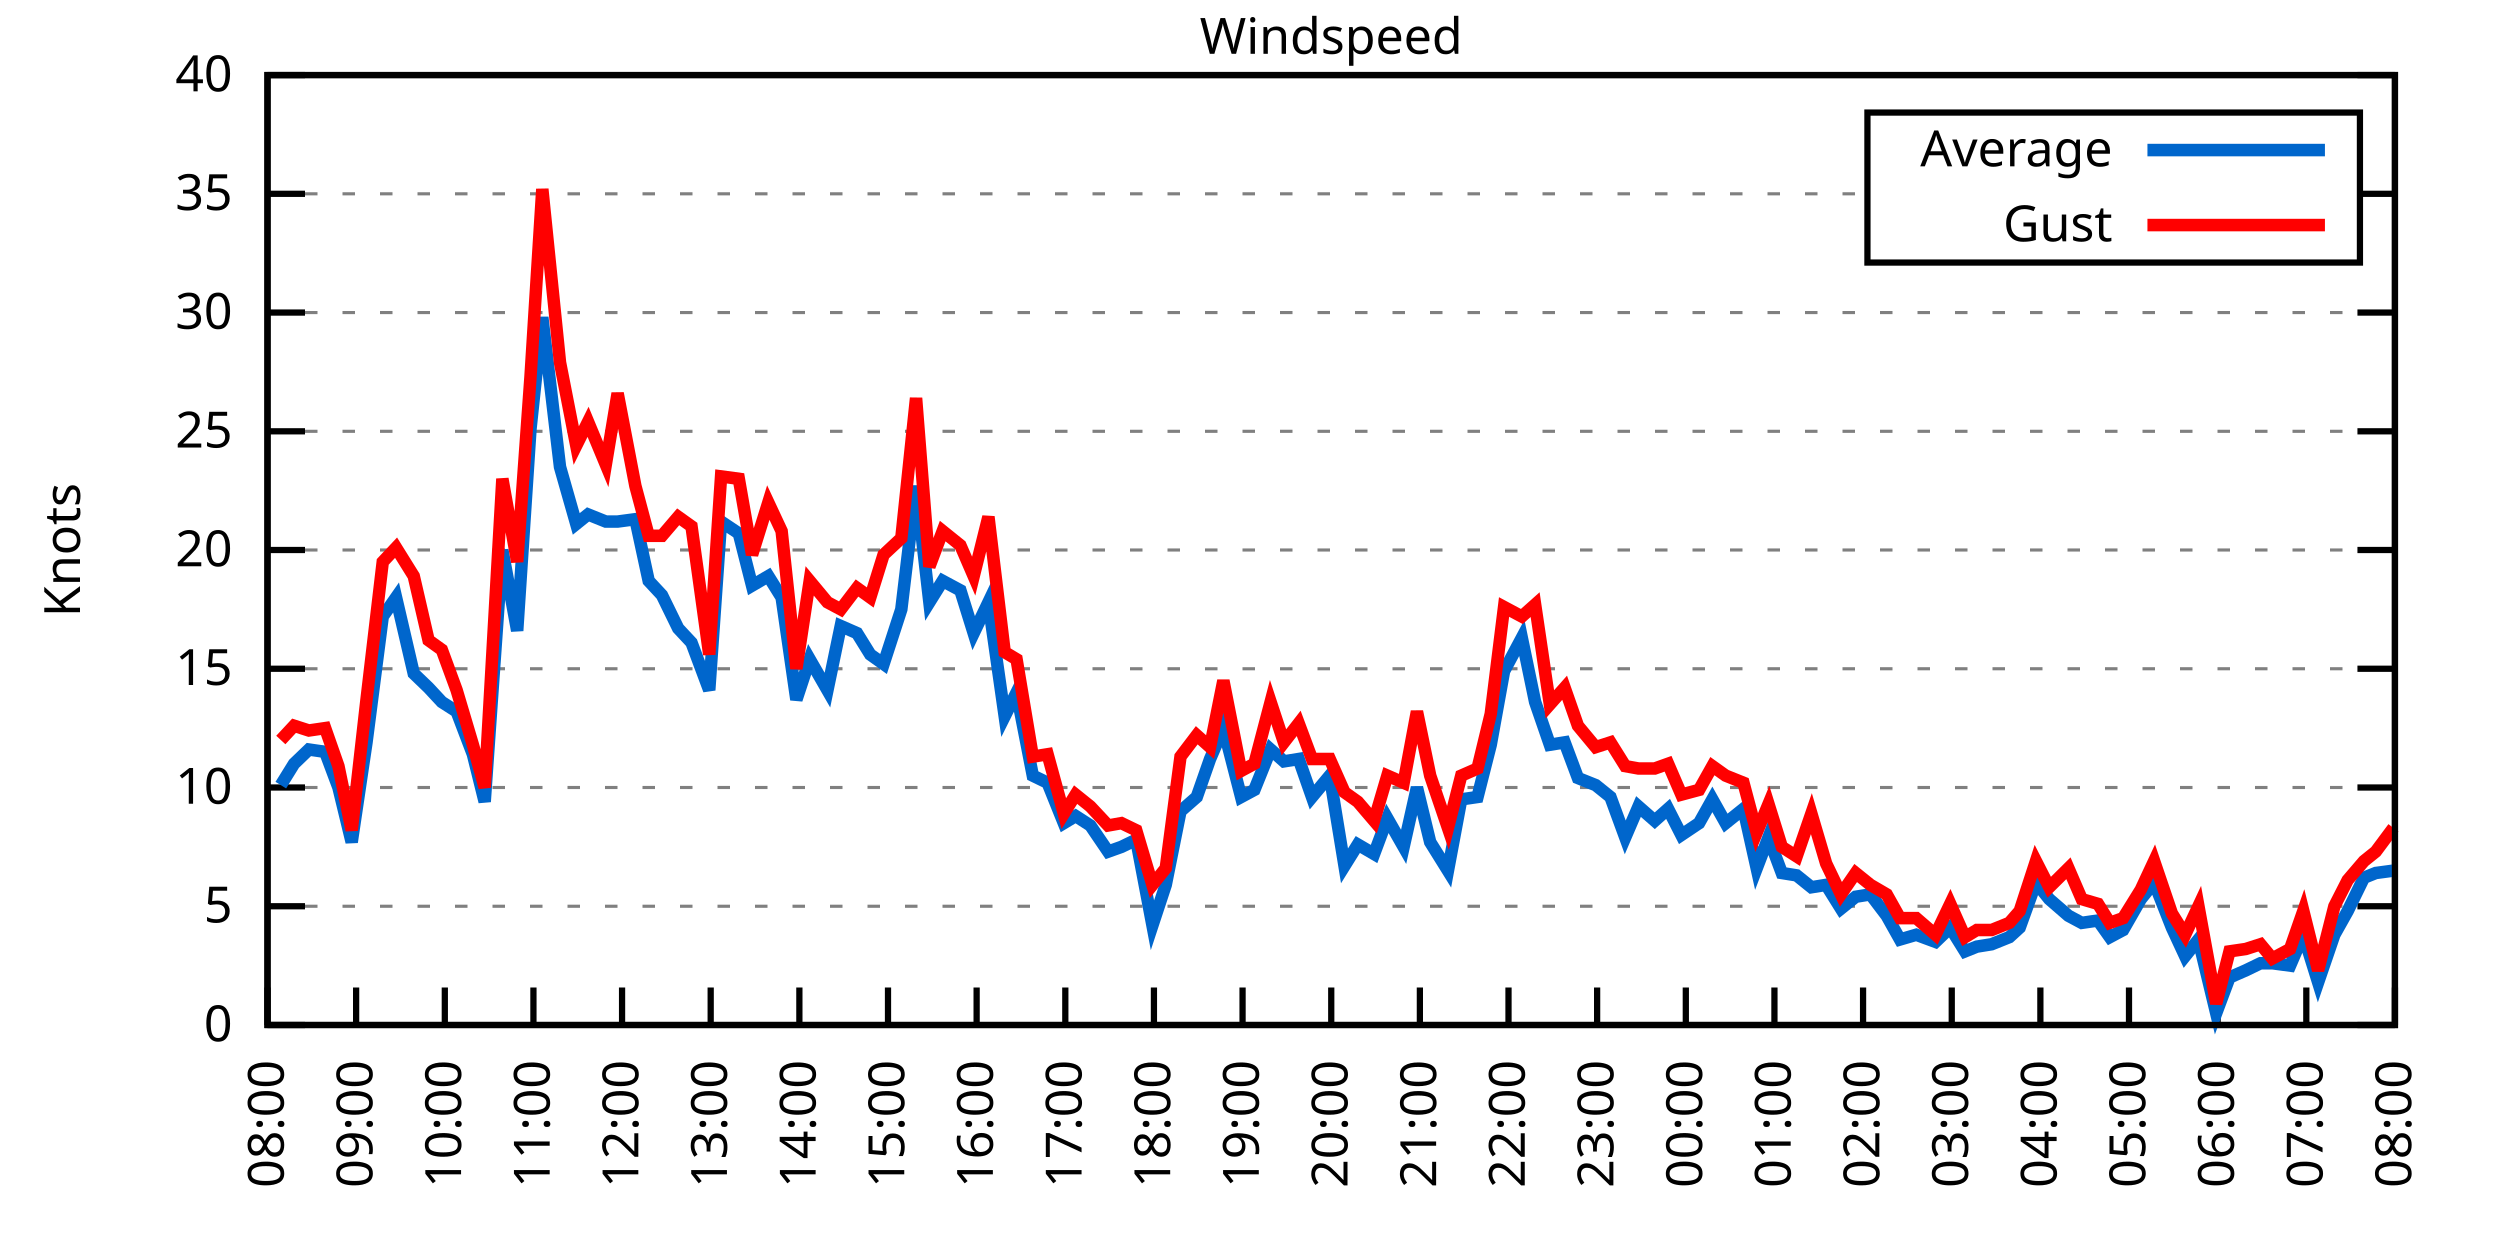
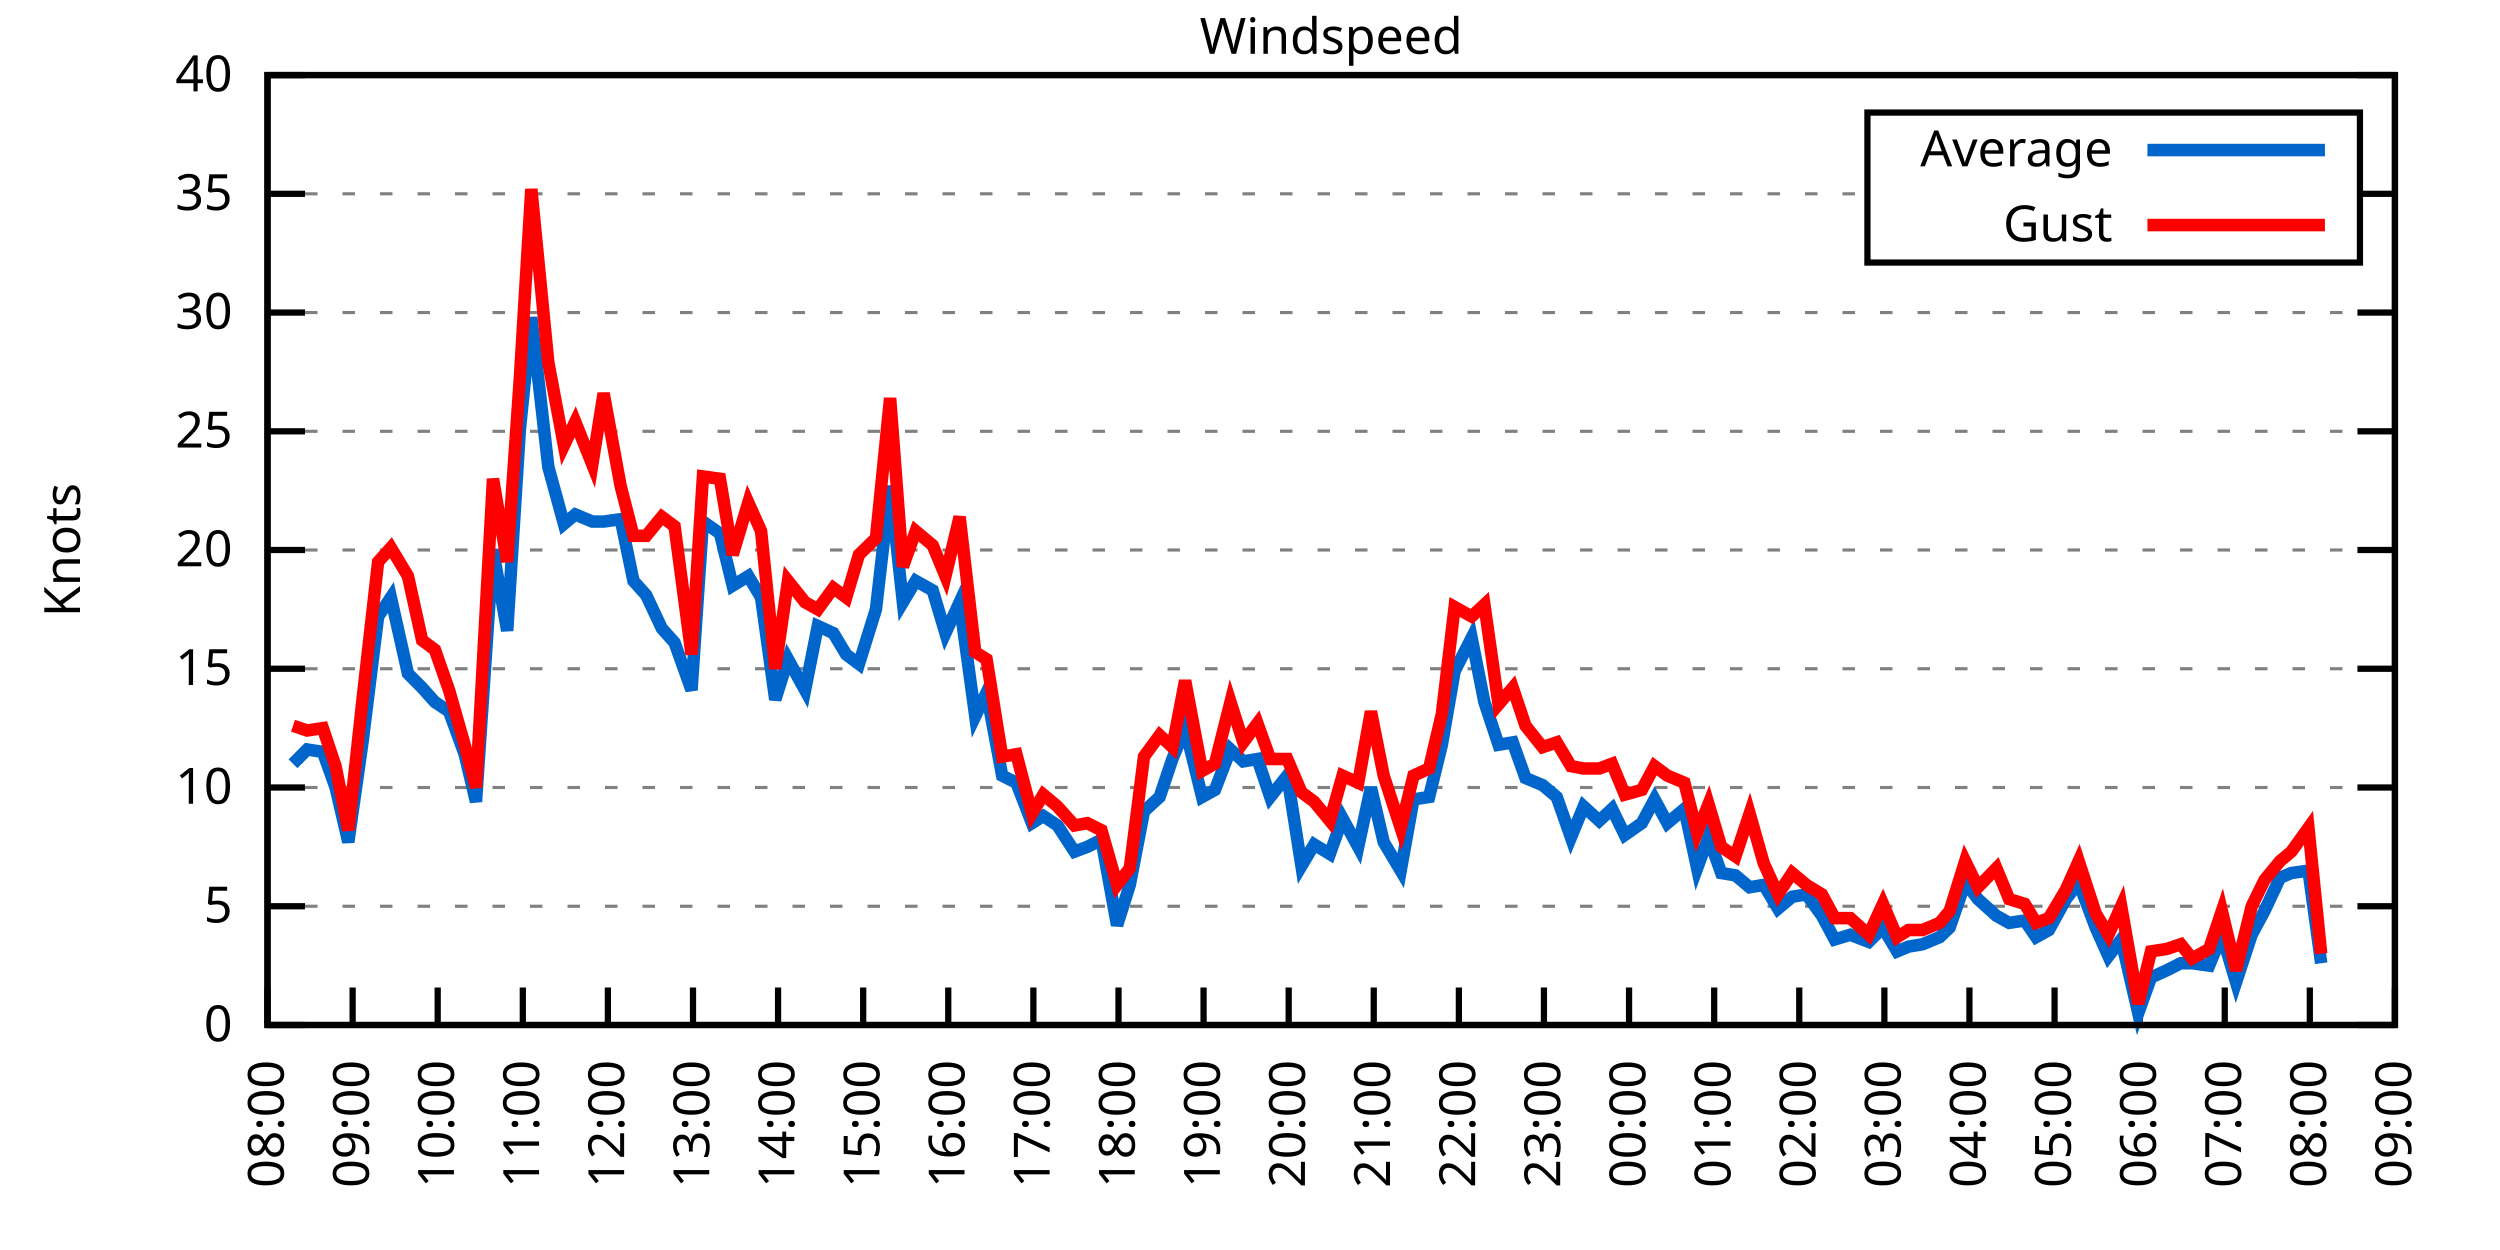
<svg xmlns="http://www.w3.org/2000/svg" xmlns:xlink="http://www.w3.org/1999/xlink" width="400" height="200" viewBox="0 0 400 200">
  <g id="gnuplot_canvas">
    <rect x="0" y="0" width="400" height="200" fill="none" />
    <defs>
      <circle id="gpDot" r="0.5" stroke-width="0.5" stroke="currentColor" />
      <path id="gpPt0" stroke-width="0.333" stroke="currentColor" d="M-1,0 h2 M0,-1 v2" />
      <path id="gpPt1" stroke-width="0.333" stroke="currentColor" d="M-1,-1 L1,1 M1,-1 L-1,1" />
      <path id="gpPt2" stroke-width="0.333" stroke="currentColor" d="M-1,0 L1,0 M0,-1 L0,1 M-1,-1 L1,1 M-1,1 L1,-1" />
      <rect id="gpPt3" stroke-width="0.333" stroke="currentColor" x="-1" y="-1" width="2" height="2" />
      <rect id="gpPt4" stroke-width="0.333" stroke="currentColor" fill="currentColor" x="-1" y="-1" width="2" height="2" />
      <circle id="gpPt5" stroke-width="0.333" stroke="currentColor" cx="0" cy="0" r="1" />
      <use xlink:href="#gpPt5" id="gpPt6" fill="currentColor" stroke="none" />
      <path id="gpPt7" stroke-width="0.333" stroke="currentColor" d="M0,-1.33 L-1.33,0.67 L1.33,0.67 z" />
      <use xlink:href="#gpPt7" id="gpPt8" fill="currentColor" stroke="none" />
      <use xlink:href="#gpPt7" id="gpPt9" stroke="currentColor" transform="rotate(180)" />
      <use xlink:href="#gpPt9" id="gpPt10" fill="currentColor" stroke="none" />
      <use xlink:href="#gpPt3" id="gpPt11" stroke="currentColor" transform="rotate(45)" />
      <use xlink:href="#gpPt11" id="gpPt12" fill="currentColor" stroke="none" />
      <path id="gpPt13" stroke-width="0.333" stroke="currentColor" d="M0,1.330 L1.265,0.411 L0.782,-1.067 L-0.782,-1.076 L-1.265,0.411 z" />
      <use xlink:href="#gpPt13" id="gpPt14" fill="currentColor" stroke="none" />
      <filter id="textbox" filterUnits="objectBoundingBox" x="0" y="0" height="1" width="1">
        <feFlood flood-color="white" flood-opacity="1" result="bgnd" />
        <feComposite in="SourceGraphic" in2="bgnd" operator="atop" />
      </filter>
      <filter id="greybox" filterUnits="objectBoundingBox" x="0" y="0" height="1" width="1">
        <feFlood flood-color="lightgrey" flood-opacity="1" result="grey" />
        <feComposite in="SourceGraphic" in2="grey" operator="atop" />
      </filter>
    </defs>
    <g fill="none" color="white" stroke="currentColor" stroke-width="1.00" stroke-linecap="butt" stroke-linejoin="miter">
</g>
    <g fill="none" color="black" stroke="currentColor" stroke-width="1.00" stroke-linecap="butt" stroke-linejoin="miter">
      <g stroke="none" shape-rendering="crispEdges">
        <polygon fill="rgb(255, 255, 255)" points="42.80,164.00 383.18,164.00 383.18,12.02 42.80,12.02 " />
      </g>
    </g>
    <g fill="none" color="black" stroke="currentColor" stroke-width="1.00" stroke-linecap="butt" stroke-linejoin="miter">
</g>
    <g fill="none" color="black" stroke="black" stroke-width="0.50" stroke-linecap="butt" stroke-linejoin="miter">
</g>
    <g fill="none" color="gray" stroke="currentColor" stroke-width="0.50" stroke-linecap="butt" stroke-linejoin="miter">
      <path stroke="gray" stroke-dasharray="2,4" class="gridline" d="M42.80,164.00 L383.19,164.00  " />
    </g>
    <g fill="none" color="gray" stroke="gray" stroke-width="1.00" stroke-linecap="butt" stroke-linejoin="miter">
</g>
    <g fill="none" color="black" stroke="currentColor" stroke-width="1.00" stroke-linecap="butt" stroke-linejoin="miter">
      <path stroke="black" d="M42.80,164.00 L48.80,164.00 M383.19,164.00 L377.19,164.00  " />
      <g transform="translate(37.20,166.60)" stroke="none" fill="black" font-family="Sans" font-size="8.00" text-anchor="end">
        <text>
          <tspan font-family="Sans"> 0</tspan>
        </text>
      </g>
    </g>
    <g fill="none" color="black" stroke="currentColor" stroke-width="1.00" stroke-linecap="butt" stroke-linejoin="miter">
</g>
    <g fill="none" color="black" stroke="black" stroke-width="0.50" stroke-linecap="butt" stroke-linejoin="miter">
</g>
    <g fill="none" color="gray" stroke="currentColor" stroke-width="0.50" stroke-linecap="butt" stroke-linejoin="miter">
      <path stroke="gray" stroke-dasharray="2,4" class="gridline" d="M42.80,145.00 L383.19,145.00  " />
    </g>
    <g fill="none" color="gray" stroke="gray" stroke-width="1.00" stroke-linecap="butt" stroke-linejoin="miter">
</g>
    <g fill="none" color="black" stroke="currentColor" stroke-width="1.00" stroke-linecap="butt" stroke-linejoin="miter">
      <path stroke="black" d="M42.80,145.00 L48.80,145.00 M383.19,145.00 L377.19,145.00  " />
      <g transform="translate(37.20,147.60)" stroke="none" fill="black" font-family="Sans" font-size="8.00" text-anchor="end">
        <text>
          <tspan font-family="Sans"> 5</tspan>
        </text>
      </g>
    </g>
    <g fill="none" color="black" stroke="currentColor" stroke-width="1.00" stroke-linecap="butt" stroke-linejoin="miter">
</g>
    <g fill="none" color="black" stroke="black" stroke-width="0.50" stroke-linecap="butt" stroke-linejoin="miter">
</g>
    <g fill="none" color="gray" stroke="currentColor" stroke-width="0.50" stroke-linecap="butt" stroke-linejoin="miter">
      <path stroke="gray" stroke-dasharray="2,4" class="gridline" d="M42.80,126.00 L383.19,126.00  " />
    </g>
    <g fill="none" color="gray" stroke="gray" stroke-width="1.00" stroke-linecap="butt" stroke-linejoin="miter">
</g>
    <g fill="none" color="black" stroke="currentColor" stroke-width="1.00" stroke-linecap="butt" stroke-linejoin="miter">
      <path stroke="black" d="M42.80,126.00 L48.80,126.00 M383.19,126.00 L377.19,126.00  " />
      <g transform="translate(37.20,128.60)" stroke="none" fill="black" font-family="Sans" font-size="8.00" text-anchor="end">
        <text>
          <tspan font-family="Sans"> 10</tspan>
        </text>
      </g>
    </g>
    <g fill="none" color="black" stroke="currentColor" stroke-width="1.00" stroke-linecap="butt" stroke-linejoin="miter">
</g>
    <g fill="none" color="black" stroke="black" stroke-width="0.50" stroke-linecap="butt" stroke-linejoin="miter">
</g>
    <g fill="none" color="gray" stroke="currentColor" stroke-width="0.50" stroke-linecap="butt" stroke-linejoin="miter">
      <path stroke="gray" stroke-dasharray="2,4" class="gridline" d="M42.80,107.00 L383.19,107.00  " />
    </g>
    <g fill="none" color="gray" stroke="gray" stroke-width="1.00" stroke-linecap="butt" stroke-linejoin="miter">
</g>
    <g fill="none" color="black" stroke="currentColor" stroke-width="1.00" stroke-linecap="butt" stroke-linejoin="miter">
      <path stroke="black" d="M42.80,107.00 L48.80,107.00 M383.19,107.00 L377.19,107.00  " />
      <g transform="translate(37.20,109.60)" stroke="none" fill="black" font-family="Sans" font-size="8.00" text-anchor="end">
        <text>
          <tspan font-family="Sans"> 15</tspan>
        </text>
      </g>
    </g>
    <g fill="none" color="black" stroke="currentColor" stroke-width="1.00" stroke-linecap="butt" stroke-linejoin="miter">
</g>
    <g fill="none" color="black" stroke="black" stroke-width="0.50" stroke-linecap="butt" stroke-linejoin="miter">
</g>
    <g fill="none" color="gray" stroke="currentColor" stroke-width="0.50" stroke-linecap="butt" stroke-linejoin="miter">
      <path stroke="gray" stroke-dasharray="2,4" class="gridline" d="M42.80,88.00 L383.19,88.00  " />
    </g>
    <g fill="none" color="gray" stroke="gray" stroke-width="1.00" stroke-linecap="butt" stroke-linejoin="miter">
</g>
    <g fill="none" color="black" stroke="currentColor" stroke-width="1.00" stroke-linecap="butt" stroke-linejoin="miter">
      <path stroke="black" d="M42.80,88.00 L48.80,88.00 M383.19,88.00 L377.19,88.00  " />
      <g transform="translate(37.20,90.60)" stroke="none" fill="black" font-family="Sans" font-size="8.00" text-anchor="end">
        <text>
          <tspan font-family="Sans"> 20</tspan>
        </text>
      </g>
    </g>
    <g fill="none" color="black" stroke="currentColor" stroke-width="1.00" stroke-linecap="butt" stroke-linejoin="miter">
</g>
    <g fill="none" color="black" stroke="black" stroke-width="0.50" stroke-linecap="butt" stroke-linejoin="miter">
</g>
    <g fill="none" color="gray" stroke="currentColor" stroke-width="0.50" stroke-linecap="butt" stroke-linejoin="miter">
      <path stroke="gray" stroke-dasharray="2,4" class="gridline" d="M42.80,69.01 L383.19,69.01  " />
    </g>
    <g fill="none" color="gray" stroke="gray" stroke-width="1.00" stroke-linecap="butt" stroke-linejoin="miter">
</g>
    <g fill="none" color="black" stroke="currentColor" stroke-width="1.00" stroke-linecap="butt" stroke-linejoin="miter">
      <path stroke="black" d="M42.80,69.01 L48.80,69.01 M383.19,69.01 L377.19,69.01  " />
      <g transform="translate(37.20,71.61)" stroke="none" fill="black" font-family="Sans" font-size="8.00" text-anchor="end">
        <text>
          <tspan font-family="Sans"> 25</tspan>
        </text>
      </g>
    </g>
    <g fill="none" color="black" stroke="currentColor" stroke-width="1.00" stroke-linecap="butt" stroke-linejoin="miter">
</g>
    <g fill="none" color="black" stroke="black" stroke-width="0.50" stroke-linecap="butt" stroke-linejoin="miter">
</g>
    <g fill="none" color="gray" stroke="currentColor" stroke-width="0.50" stroke-linecap="butt" stroke-linejoin="miter">
      <path stroke="gray" stroke-dasharray="2,4" class="gridline" d="M42.80,50.01 L383.19,50.01  " />
    </g>
    <g fill="none" color="gray" stroke="gray" stroke-width="1.00" stroke-linecap="butt" stroke-linejoin="miter">
</g>
    <g fill="none" color="black" stroke="currentColor" stroke-width="1.00" stroke-linecap="butt" stroke-linejoin="miter">
      <path stroke="black" d="M42.80,50.01 L48.80,50.01 M383.19,50.01 L377.19,50.01  " />
      <g transform="translate(37.20,52.61)" stroke="none" fill="black" font-family="Sans" font-size="8.00" text-anchor="end">
        <text>
          <tspan font-family="Sans"> 30</tspan>
        </text>
      </g>
    </g>
    <g fill="none" color="black" stroke="currentColor" stroke-width="1.00" stroke-linecap="butt" stroke-linejoin="miter">
</g>
    <g fill="none" color="black" stroke="black" stroke-width="0.50" stroke-linecap="butt" stroke-linejoin="miter">
</g>
    <g fill="none" color="gray" stroke="currentColor" stroke-width="0.50" stroke-linecap="butt" stroke-linejoin="miter">
      <path stroke="gray" stroke-dasharray="2,4" class="gridline" d="M42.80,31.01 L298.79,31.01 M377.59,31.01 L383.19,31.01  " />
    </g>
    <g fill="none" color="gray" stroke="gray" stroke-width="1.00" stroke-linecap="butt" stroke-linejoin="miter">
</g>
    <g fill="none" color="black" stroke="currentColor" stroke-width="1.00" stroke-linecap="butt" stroke-linejoin="miter">
      <path stroke="black" d="M42.80,31.01 L48.80,31.01 M383.19,31.01 L377.19,31.01  " />
      <g transform="translate(37.20,33.61)" stroke="none" fill="black" font-family="Sans" font-size="8.00" text-anchor="end">
        <text>
          <tspan font-family="Sans"> 35</tspan>
        </text>
      </g>
    </g>
    <g fill="none" color="black" stroke="currentColor" stroke-width="1.00" stroke-linecap="butt" stroke-linejoin="miter">
</g>
    <g fill="none" color="black" stroke="black" stroke-width="0.50" stroke-linecap="butt" stroke-linejoin="miter">
</g>
    <g fill="none" color="gray" stroke="currentColor" stroke-width="0.50" stroke-linecap="butt" stroke-linejoin="miter">
      <path stroke="gray" stroke-dasharray="2,4" class="gridline" d="M42.80,12.01 L383.19,12.01  " />
    </g>
    <g fill="none" color="gray" stroke="gray" stroke-width="1.00" stroke-linecap="butt" stroke-linejoin="miter">
</g>
    <g fill="none" color="black" stroke="currentColor" stroke-width="1.00" stroke-linecap="butt" stroke-linejoin="miter">
      <path stroke="black" d="M42.80,12.01 L48.80,12.01 M383.19,12.01 L377.19,12.01  " />
      <g transform="translate(37.20,14.61)" stroke="none" fill="black" font-family="Sans" font-size="8.00" text-anchor="end">
        <text>
          <tspan font-family="Sans"> 40</tspan>
        </text>
      </g>
    </g>
    <g fill="none" color="black" stroke="currentColor" stroke-width="1.00" stroke-linecap="butt" stroke-linejoin="miter">
      <path stroke="black" d="M42.80,164.00 L42.80,158.00  " />
      <g transform="translate(45.40,169.60) rotate(270.00)" stroke="none" fill="black" font-family="Sans" font-size="8.00" text-anchor="end">
        <text>
          <tspan font-family="Sans">08:00</tspan>
        </text>
      </g>
    </g>
    <g fill="none" color="black" stroke="currentColor" stroke-width="1.00" stroke-linecap="butt" stroke-linejoin="miter">
-       <path stroke="black" d="M56.98,164.00 L56.98,158.00  " />
-       <g transform="translate(59.58,169.60) rotate(270.00)" stroke="none" fill="black" font-family="Sans" font-size="8.00" text-anchor="end">
+       <path stroke="black" d="M56.42,164.00 L56.42,158.00  " />
+       <g transform="translate(59.02,169.60) rotate(270.00)" stroke="none" fill="black" font-family="Sans" font-size="8.00" text-anchor="end">
        <text>
          <tspan font-family="Sans">09:00</tspan>
        </text>
      </g>
    </g>
    <g fill="none" color="black" stroke="currentColor" stroke-width="1.00" stroke-linecap="butt" stroke-linejoin="miter">
-       <path stroke="black" d="M71.17,164.00 L71.17,158.00  " />
-       <g transform="translate(73.77,169.60) rotate(270.00)" stroke="none" fill="black" font-family="Sans" font-size="8.00" text-anchor="end">
+       <path stroke="black" d="M70.03,164.00 L70.03,158.00  " />
+       <g transform="translate(72.63,169.60) rotate(270.00)" stroke="none" fill="black" font-family="Sans" font-size="8.00" text-anchor="end">
        <text>
          <tspan font-family="Sans">10:00</tspan>
        </text>
      </g>
    </g>
    <g fill="none" color="black" stroke="currentColor" stroke-width="1.00" stroke-linecap="butt" stroke-linejoin="miter">
-       <path stroke="black" d="M85.35,164.00 L85.35,158.00  " />
-       <g transform="translate(87.95,169.60) rotate(270.00)" stroke="none" fill="black" font-family="Sans" font-size="8.00" text-anchor="end">
+       <path stroke="black" d="M83.65,164.00 L83.65,158.00  " />
+       <g transform="translate(86.25,169.60) rotate(270.00)" stroke="none" fill="black" font-family="Sans" font-size="8.00" text-anchor="end">
        <text>
          <tspan font-family="Sans">11:00</tspan>
        </text>
      </g>
    </g>
    <g fill="none" color="black" stroke="currentColor" stroke-width="1.00" stroke-linecap="butt" stroke-linejoin="miter">
-       <path stroke="black" d="M99.53,164.00 L99.53,158.00  " />
-       <g transform="translate(102.13,169.60) rotate(270.00)" stroke="none" fill="black" font-family="Sans" font-size="8.00" text-anchor="end">
+       <path stroke="black" d="M97.26,164.00 L97.26,158.00  " />
+       <g transform="translate(99.86,169.60) rotate(270.00)" stroke="none" fill="black" font-family="Sans" font-size="8.00" text-anchor="end">
        <text>
          <tspan font-family="Sans">12:00</tspan>
        </text>
      </g>
    </g>
    <g fill="none" color="black" stroke="currentColor" stroke-width="1.00" stroke-linecap="butt" stroke-linejoin="miter">
-       <path stroke="black" d="M113.71,164.00 L113.71,158.00  " />
-       <g transform="translate(116.31,169.60) rotate(270.00)" stroke="none" fill="black" font-family="Sans" font-size="8.00" text-anchor="end">
+       <path stroke="black" d="M110.88,164.00 L110.88,158.00  " />
+       <g transform="translate(113.48,169.60) rotate(270.00)" stroke="none" fill="black" font-family="Sans" font-size="8.00" text-anchor="end">
        <text>
          <tspan font-family="Sans">13:00</tspan>
        </text>
      </g>
    </g>
    <g fill="none" color="black" stroke="currentColor" stroke-width="1.00" stroke-linecap="butt" stroke-linejoin="miter">
-       <path stroke="black" d="M127.90,164.00 L127.90,158.00  " />
-       <g transform="translate(130.50,169.60) rotate(270.00)" stroke="none" fill="black" font-family="Sans" font-size="8.00" text-anchor="end">
+       <path stroke="black" d="M124.49,164.00 L124.49,158.00  " />
+       <g transform="translate(127.09,169.60) rotate(270.00)" stroke="none" fill="black" font-family="Sans" font-size="8.00" text-anchor="end">
        <text>
          <tspan font-family="Sans">14:00</tspan>
        </text>
      </g>
    </g>
    <g fill="none" color="black" stroke="currentColor" stroke-width="1.00" stroke-linecap="butt" stroke-linejoin="miter">
-       <path stroke="black" d="M142.08,164.00 L142.08,158.00  " />
-       <g transform="translate(144.68,169.60) rotate(270.00)" stroke="none" fill="black" font-family="Sans" font-size="8.00" text-anchor="end">
+       <path stroke="black" d="M138.11,164.00 L138.11,158.00  " />
+       <g transform="translate(140.71,169.60) rotate(270.00)" stroke="none" fill="black" font-family="Sans" font-size="8.00" text-anchor="end">
        <text>
          <tspan font-family="Sans">15:00</tspan>
        </text>
      </g>
    </g>
    <g fill="none" color="black" stroke="currentColor" stroke-width="1.00" stroke-linecap="butt" stroke-linejoin="miter">
-       <path stroke="black" d="M156.26,164.00 L156.26,158.00  " />
-       <g transform="translate(158.86,169.60) rotate(270.00)" stroke="none" fill="black" font-family="Sans" font-size="8.00" text-anchor="end">
+       <path stroke="black" d="M151.72,164.00 L151.72,158.00  " />
+       <g transform="translate(154.32,169.60) rotate(270.00)" stroke="none" fill="black" font-family="Sans" font-size="8.00" text-anchor="end">
        <text>
          <tspan font-family="Sans">16:00</tspan>
        </text>
      </g>
    </g>
    <g fill="none" color="black" stroke="currentColor" stroke-width="1.00" stroke-linecap="butt" stroke-linejoin="miter">
-       <path stroke="black" d="M170.45,164.00 L170.45,158.00  " />
-       <g transform="translate(173.05,169.60) rotate(270.00)" stroke="none" fill="black" font-family="Sans" font-size="8.00" text-anchor="end">
+       <path stroke="black" d="M165.34,164.00 L165.34,158.00  " />
+       <g transform="translate(167.94,169.60) rotate(270.00)" stroke="none" fill="black" font-family="Sans" font-size="8.00" text-anchor="end">
        <text>
          <tspan font-family="Sans">17:00</tspan>
        </text>
      </g>
    </g>
    <g fill="none" color="black" stroke="currentColor" stroke-width="1.00" stroke-linecap="butt" stroke-linejoin="miter">
-       <path stroke="black" d="M184.63,164.00 L184.63,158.00  " />
-       <g transform="translate(187.23,169.60) rotate(270.00)" stroke="none" fill="black" font-family="Sans" font-size="8.00" text-anchor="end">
+       <path stroke="black" d="M178.96,164.00 L178.96,158.00  " />
+       <g transform="translate(181.56,169.60) rotate(270.00)" stroke="none" fill="black" font-family="Sans" font-size="8.00" text-anchor="end">
        <text>
          <tspan font-family="Sans">18:00</tspan>
        </text>
      </g>
    </g>
    <g fill="none" color="black" stroke="currentColor" stroke-width="1.00" stroke-linecap="butt" stroke-linejoin="miter">
-       <path stroke="black" d="M198.81,164.00 L198.81,158.00  " />
-       <g transform="translate(201.41,169.60) rotate(270.00)" stroke="none" fill="black" font-family="Sans" font-size="8.00" text-anchor="end">
+       <path stroke="black" d="M192.57,164.00 L192.57,158.00  " />
+       <g transform="translate(195.17,169.60) rotate(270.00)" stroke="none" fill="black" font-family="Sans" font-size="8.00" text-anchor="end">
        <text>
          <tspan font-family="Sans">19:00</tspan>
        </text>
      </g>
    </g>
    <g fill="none" color="black" stroke="currentColor" stroke-width="1.00" stroke-linecap="butt" stroke-linejoin="miter">
-       <path stroke="black" d="M213.00,164.00 L213.00,158.00  " />
-       <g transform="translate(215.60,169.60) rotate(270.00)" stroke="none" fill="black" font-family="Sans" font-size="8.00" text-anchor="end">
+       <path stroke="black" d="M206.19,164.00 L206.19,158.00  " />
+       <g transform="translate(208.79,169.60) rotate(270.00)" stroke="none" fill="black" font-family="Sans" font-size="8.00" text-anchor="end">
        <text>
          <tspan font-family="Sans">20:00</tspan>
        </text>
      </g>
    </g>
    <g fill="none" color="black" stroke="currentColor" stroke-width="1.00" stroke-linecap="butt" stroke-linejoin="miter">
-       <path stroke="black" d="M227.18,164.00 L227.18,158.00  " />
-       <g transform="translate(229.78,169.60) rotate(270.00)" stroke="none" fill="black" font-family="Sans" font-size="8.00" text-anchor="end">
+       <path stroke="black" d="M219.80,164.00 L219.80,158.00  " />
+       <g transform="translate(222.40,169.60) rotate(270.00)" stroke="none" fill="black" font-family="Sans" font-size="8.00" text-anchor="end">
        <text>
          <tspan font-family="Sans">21:00</tspan>
        </text>
      </g>
    </g>
    <g fill="none" color="black" stroke="currentColor" stroke-width="1.00" stroke-linecap="butt" stroke-linejoin="miter">
-       <path stroke="black" d="M241.36,164.00 L241.36,158.00  " />
-       <g transform="translate(243.96,169.60) rotate(270.00)" stroke="none" fill="black" font-family="Sans" font-size="8.00" text-anchor="end">
+       <path stroke="black" d="M233.42,164.00 L233.42,158.00  " />
+       <g transform="translate(236.02,169.60) rotate(270.00)" stroke="none" fill="black" font-family="Sans" font-size="8.00" text-anchor="end">
        <text>
          <tspan font-family="Sans">22:00</tspan>
        </text>
      </g>
    </g>
    <g fill="none" color="black" stroke="currentColor" stroke-width="1.00" stroke-linecap="butt" stroke-linejoin="miter">
-       <path stroke="black" d="M255.54,164.00 L255.54,158.00  " />
-       <g transform="translate(258.14,169.60) rotate(270.00)" stroke="none" fill="black" font-family="Sans" font-size="8.00" text-anchor="end">
+       <path stroke="black" d="M247.03,164.00 L247.03,158.00  " />
+       <g transform="translate(249.63,169.60) rotate(270.00)" stroke="none" fill="black" font-family="Sans" font-size="8.00" text-anchor="end">
        <text>
          <tspan font-family="Sans">23:00</tspan>
        </text>
      </g>
    </g>
    <g fill="none" color="black" stroke="currentColor" stroke-width="1.00" stroke-linecap="butt" stroke-linejoin="miter">
-       <path stroke="black" d="M269.73,164.00 L269.73,158.00  " />
-       <g transform="translate(272.33,169.60) rotate(270.00)" stroke="none" fill="black" font-family="Sans" font-size="8.00" text-anchor="end">
+       <path stroke="black" d="M260.65,164.00 L260.65,158.00  " />
+       <g transform="translate(263.25,169.60) rotate(270.00)" stroke="none" fill="black" font-family="Sans" font-size="8.00" text-anchor="end">
        <text>
          <tspan font-family="Sans">00:00</tspan>
        </text>
      </g>
    </g>
    <g fill="none" color="black" stroke="currentColor" stroke-width="1.00" stroke-linecap="butt" stroke-linejoin="miter">
-       <path stroke="black" d="M283.91,164.00 L283.91,158.00  " />
-       <g transform="translate(286.51,169.60) rotate(270.00)" stroke="none" fill="black" font-family="Sans" font-size="8.00" text-anchor="end">
+       <path stroke="black" d="M274.27,164.00 L274.27,158.00  " />
+       <g transform="translate(276.87,169.60) rotate(270.00)" stroke="none" fill="black" font-family="Sans" font-size="8.00" text-anchor="end">
        <text>
          <tspan font-family="Sans">01:00</tspan>
        </text>
      </g>
    </g>
    <g fill="none" color="black" stroke="currentColor" stroke-width="1.00" stroke-linecap="butt" stroke-linejoin="miter">
-       <path stroke="black" d="M298.09,164.00 L298.09,158.00  " />
-       <g transform="translate(300.69,169.60) rotate(270.00)" stroke="none" fill="black" font-family="Sans" font-size="8.00" text-anchor="end">
+       <path stroke="black" d="M287.88,164.00 L287.88,158.00  " />
+       <g transform="translate(290.48,169.60) rotate(270.00)" stroke="none" fill="black" font-family="Sans" font-size="8.00" text-anchor="end">
        <text>
          <tspan font-family="Sans">02:00</tspan>
        </text>
      </g>
    </g>
    <g fill="none" color="black" stroke="currentColor" stroke-width="1.00" stroke-linecap="butt" stroke-linejoin="miter">
-       <path stroke="black" d="M312.28,164.00 L312.28,158.00  " />
-       <g transform="translate(314.88,169.60) rotate(270.00)" stroke="none" fill="black" font-family="Sans" font-size="8.00" text-anchor="end">
+       <path stroke="black" d="M301.50,164.00 L301.50,158.00  " />
+       <g transform="translate(304.10,169.60) rotate(270.00)" stroke="none" fill="black" font-family="Sans" font-size="8.00" text-anchor="end">
        <text>
          <tspan font-family="Sans">03:00</tspan>
        </text>
      </g>
    </g>
    <g fill="none" color="black" stroke="currentColor" stroke-width="1.00" stroke-linecap="butt" stroke-linejoin="miter">
-       <path stroke="black" d="M326.46,164.00 L326.46,158.00  " />
-       <g transform="translate(329.06,169.60) rotate(270.00)" stroke="none" fill="black" font-family="Sans" font-size="8.00" text-anchor="end">
+       <path stroke="black" d="M315.11,164.00 L315.11,158.00  " />
+       <g transform="translate(317.71,169.60) rotate(270.00)" stroke="none" fill="black" font-family="Sans" font-size="8.00" text-anchor="end">
        <text>
          <tspan font-family="Sans">04:00</tspan>
        </text>
      </g>
    </g>
    <g fill="none" color="black" stroke="currentColor" stroke-width="1.00" stroke-linecap="butt" stroke-linejoin="miter">
-       <path stroke="black" d="M340.64,164.00 L340.64,158.00  " />
-       <g transform="translate(343.24,169.60) rotate(270.00)" stroke="none" fill="black" font-family="Sans" font-size="8.00" text-anchor="end">
+       <path stroke="black" d="M328.73,164.00 L328.73,158.00  " />
+       <g transform="translate(331.33,169.60) rotate(270.00)" stroke="none" fill="black" font-family="Sans" font-size="8.00" text-anchor="end">
        <text>
          <tspan font-family="Sans">05:00</tspan>
        </text>
      </g>
    </g>
    <g fill="none" color="black" stroke="currentColor" stroke-width="1.00" stroke-linecap="butt" stroke-linejoin="miter">
-       <path stroke="black" d="M354.82,164.00 L354.82,158.00  " />
-       <g transform="translate(357.42,169.60) rotate(270.00)" stroke="none" fill="black" font-family="Sans" font-size="8.00" text-anchor="end">
+       <path stroke="black" d="M342.34,164.00 L342.34,158.00  " />
+       <g transform="translate(344.94,169.60) rotate(270.00)" stroke="none" fill="black" font-family="Sans" font-size="8.00" text-anchor="end">
        <text>
          <tspan font-family="Sans">06:00</tspan>
        </text>
      </g>
    </g>
    <g fill="none" color="black" stroke="currentColor" stroke-width="1.00" stroke-linecap="butt" stroke-linejoin="miter">
-       <path stroke="black" d="M369.01,164.00 L369.01,158.00  " />
-       <g transform="translate(371.61,169.60) rotate(270.00)" stroke="none" fill="black" font-family="Sans" font-size="8.00" text-anchor="end">
+       <path stroke="black" d="M355.96,164.00 L355.96,158.00  " />
+       <g transform="translate(358.56,169.60) rotate(270.00)" stroke="none" fill="black" font-family="Sans" font-size="8.00" text-anchor="end">
        <text>
          <tspan font-family="Sans">07:00</tspan>
+         </text>
+       </g>
+     </g>
+     <g fill="none" color="black" stroke="currentColor" stroke-width="1.00" stroke-linecap="butt" stroke-linejoin="miter">
+       <path stroke="black" d="M369.57,164.00 L369.57,158.00  " />
+       <g transform="translate(372.17,169.60) rotate(270.00)" stroke="none" fill="black" font-family="Sans" font-size="8.00" text-anchor="end">
+         <text>
+           <tspan font-family="Sans">08:00</tspan>
        </text>
      </g>
    </g>
    <g fill="none" color="black" stroke="currentColor" stroke-width="1.00" stroke-linecap="butt" stroke-linejoin="miter">
      <path stroke="black" d="M383.19,164.00 L383.19,158.00  " />
      <g transform="translate(385.79,169.60) rotate(270.00)" stroke="none" fill="black" font-family="Sans" font-size="8.00" text-anchor="end">
        <text>
-           <tspan font-family="Sans">08:00</tspan>
+           <tspan font-family="Sans">09:00</tspan>
        </text>
      </g>
    </g>
    <g fill="none" color="black" stroke="currentColor" stroke-width="1.00" stroke-linecap="butt" stroke-linejoin="miter">
</g>
    <g fill="none" color="black" stroke="currentColor" stroke-width="1.00" stroke-linecap="butt" stroke-linejoin="miter">
      <path stroke="black" d="M42.80,12.01 L42.80,164.00 L383.19,164.00 L383.19,12.01 L42.80,12.01 Z  " />
    </g>
    <g fill="none" color="black" stroke="currentColor" stroke-width="1.00" stroke-linecap="butt" stroke-linejoin="miter">
</g>
    <g fill="none" color="black" stroke="currentColor" stroke-width="1.00" stroke-linecap="butt" stroke-linejoin="miter">
      <path stroke="black" d="M298.79,42.01 L298.79,18.01 L377.59,18.01 L377.59,42.01 L298.79,42.01 Z  " />
    </g>
    <g id="Windspeed_plot_1">
      <g fill="none" color="white" stroke="black" stroke-width="2.00" stroke-linecap="butt" stroke-linejoin="miter">
</g>
      <g fill="none" color="black" stroke="currentColor" stroke-width="2.00" stroke-linecap="butt" stroke-linejoin="miter">
        <g transform="translate(337.99,26.61)" stroke="none" fill="black" font-family="Sans" font-size="8.00" text-anchor="end">
          <text>
            <tspan font-family="Sans">Average</tspan>
          </text>
        </g>
      </g>
      <g fill="none" color="black" stroke="currentColor" stroke-width="2.00" stroke-linecap="butt" stroke-linejoin="miter">
-         <path stroke="rgb(  0, 102, 204)" d="M343.59,24.01 L371.99,24.01 M44.93,125.62 L47.05,122.20 L49.42,119.92 L52.02,120.30 L54.15,126.00 L56.27,134.74   L58.64,118.78 L61.24,98.64 L63.37,95.60 L66.20,107.76 L68.57,110.04 L70.69,112.32 L73.06,113.84 L75.66,120.68   L77.55,128.28 L80.38,88.00 L82.75,100.92 L84.88,68.63 L86.77,50.77 L89.60,74.71 L92.20,83.83 L94.09,82.31   L96.93,83.45 L98.82,83.45 L101.66,83.07 L103.79,92.94 L105.91,95.22 L108.51,100.54 L110.64,102.82 L113.48,110.42   L115.37,83.45 L118.21,85.35 L120.33,93.70 L122.93,92.18 L125.06,95.60 L127.42,111.94 L129.55,105.48 L132.39,110.42   L134.52,100.16 L137.12,101.30 L139.24,104.72 L141.37,106.24 L144.21,97.50 L146.57,77.75 L148.70,96.36 L150.83,92.94   L153.66,94.46 L155.79,101.30 L158.15,96.36 L160.75,114.60 L162.65,110.80 L165.25,124.10 L167.61,125.24 L170.21,131.70   L172.10,130.56 L174.46,132.08 L177.30,136.26 L179.43,135.50 L181.79,134.36 L184.39,148.04 L186.52,141.58 L188.88,129.80   L191.48,127.52 L193.61,121.44 L195.74,116.50 L198.58,127.52 L200.70,126.38 L203.30,119.92 L205.43,121.82 L207.79,121.44   L209.92,127.52 L212.76,124.10 L215.12,138.54 L217.25,135.12 L219.85,136.64 L221.98,130.94 L224.58,135.50 L226.71,126.00   L228.83,134.74 L231.67,139.30 L233.80,127.90 L236.40,127.52 L238.52,119.16 L240.65,107.38 L243.49,102.06 L245.62,112.32   L247.98,119.16 L250.34,118.78 L252.47,124.48 L255.31,125.62 L257.67,127.52 L260.04,133.98 L262.16,129.04 L264.76,131.32   L266.89,129.42 L269.02,133.60 L271.85,131.70 L273.98,127.90 L276.11,131.70 L278.95,129.42 L281.07,138.92 L282.96,133.98   L285.09,139.68 L287.46,140.06 L289.82,141.96 L292.18,141.58 L294.55,145.38 L296.91,143.48 L299.27,143.10 L301.87,146.52   L304.00,150.32 L306.60,149.56 L309.68,150.70 L312.04,148.42 L314.40,152.22 L316.29,151.46 L318.66,151.08 L321.49,149.94   L323.15,148.42 L325.75,141.20 L327.88,143.86 L330.95,146.52 L333.08,147.66 L335.68,147.28 L337.57,149.94 L339.70,148.80   L342.53,143.86 L344.66,141.20 L347.50,148.42 L349.62,152.98 L351.75,150.32 L354.59,162.10 L356.72,156.40 L359.32,155.26   L361.68,154.12 L363.57,154.12 L366.41,154.50 L368.53,149.56 L370.90,157.16 L373.50,149.56 L375.63,145.76 L378.23,140.44   L380.12,139.68 L382.95,139.30  " />
+         <path stroke="rgb(  0, 102, 204)" d="M343.59,24.01 L371.99,24.01 M46.88,122.20 L49.15,119.92 L51.65,120.30 L53.69,126.00 L55.73,134.74 L58.00,118.78   L60.50,98.64 L62.54,95.60 L65.27,107.76 L67.54,110.04 L69.58,112.32 L71.85,113.84 L74.34,120.68 L76.16,128.28   L78.88,88.00 L81.15,100.92 L83.19,68.63 L85.01,50.77 L87.73,74.71 L90.23,83.83 L92.04,82.31 L94.77,83.45   L96.58,83.45 L99.30,83.07 L101.35,92.94 L103.39,95.22 L105.89,100.54 L107.93,102.82 L110.65,110.42 L112.47,83.45   L115.19,85.35 L117.23,93.70 L119.73,92.18 L121.77,95.60 L124.04,111.94 L126.08,105.48 L128.81,110.42 L130.85,100.16   L133.34,101.30 L135.39,104.72 L137.43,106.24 L140.15,97.50 L142.42,77.75 L144.46,96.36 L146.51,92.94 L149.23,94.46   L151.27,101.30 L153.54,96.36 L156.04,114.60 L157.85,110.80 L160.35,124.10 L162.62,125.24 L165.11,131.70 L166.93,130.56   L169.20,132.08 L171.92,136.26 L173.96,135.50 L176.23,134.36 L178.73,148.04 L180.77,141.58 L183.04,129.80 L185.54,127.52   L187.58,121.44 L189.62,116.50 L192.34,127.52 L194.39,126.38 L196.88,119.92 L198.93,121.82 L201.19,121.44 L203.24,127.52   L205.96,124.10 L208.23,138.54 L210.27,135.12 L212.77,136.64 L214.81,130.94 L217.31,135.50 L219.35,126.00 L221.39,134.74   L224.11,139.30 L226.16,127.90 L228.65,127.52 L230.70,119.16 L232.74,107.38 L235.46,102.06 L237.50,112.32 L239.77,119.16   L242.04,118.78 L244.08,124.48 L246.81,125.62 L249.08,127.52 L251.35,133.98 L253.39,129.04 L255.88,131.32 L257.93,129.42   L259.97,133.60 L262.69,131.70 L264.73,127.90 L266.78,131.70 L269.50,129.42 L271.54,138.92 L273.36,133.98 L275.40,139.68   L277.67,140.06 L279.94,141.96 L282.21,141.58 L284.48,145.38 L286.75,143.48 L289.02,143.10 L291.51,146.52 L293.55,150.32   L296.05,149.56 L299.00,150.70 L301.27,148.42 L303.54,152.22 L305.35,151.46 L307.62,151.08 L310.35,149.94 L311.94,148.42   L314.43,141.20 L316.47,143.86 L319.42,146.52 L321.47,147.66 L323.96,147.28 L325.78,149.94 L327.82,148.80 L330.54,143.86   L332.59,141.20 L335.31,148.42 L337.35,152.98 L339.39,150.32 L342.12,162.10 L344.16,156.40 L346.65,155.26 L348.92,154.12   L350.74,154.12 L353.46,154.50 L355.50,149.56 L357.77,157.16 L360.27,149.56 L362.31,145.76 L364.81,140.44 L366.62,139.68   L369.35,139.30 L371.39,154.12  " />
      </g>
    </g>
    <g id="Windspeed_plot_2">
      <g fill="none" color="black" stroke="currentColor" stroke-width="2.00" stroke-linecap="butt" stroke-linejoin="miter">
        <g transform="translate(337.99,38.61)" stroke="none" fill="black" font-family="Sans" font-size="8.00" text-anchor="end">
          <text>
            <tspan font-family="Sans">Gust</tspan>
          </text>
        </g>
      </g>
      <g fill="none" color="black" stroke="currentColor" stroke-width="2.00" stroke-linecap="butt" stroke-linejoin="miter">
-         <path stroke="rgb(255,   0,   0)" d="M343.59,36.01 L371.99,36.01 M44.93,118.40 L47.05,116.12 L49.42,116.88 L52.02,116.50 L54.15,122.58 L56.27,132.84   L58.64,111.94 L61.24,89.90 L63.37,87.63 L66.20,92.18 L68.57,102.44 L70.69,103.96 L73.06,110.42 L75.66,119.16   L77.55,126.00 L80.38,76.61 L82.75,89.90 L84.88,60.27 L86.77,30.25 L89.60,57.99 L92.20,71.29 L94.09,67.49   L96.93,74.33 L98.82,62.93 L101.66,77.75 L103.79,85.73 L105.91,85.73 L108.51,82.69 L110.64,84.21 L113.48,104.72   L115.37,76.23 L118.21,76.61 L120.33,88.76 L122.93,80.41 L125.06,84.97 L127.42,107.00 L129.55,92.94 L132.39,96.36   L134.52,97.50 L137.12,94.08 L139.24,95.60 L141.37,88.76 L144.21,86.11 L146.57,63.69 L148.70,90.66 L150.83,84.97   L153.66,87.25 L155.79,92.18 L158.15,82.69 L160.75,104.34 L162.65,105.48 L165.25,121.06 L167.61,120.68 L170.21,130.18   L172.10,127.14 L174.46,129.04 L177.30,132.08 L179.43,131.70 L181.79,132.84 L184.39,141.58 L186.52,138.92 L188.88,121.06   L191.48,117.64 L193.61,119.54 L195.74,108.90 L198.58,123.34 L200.70,122.20 L203.30,112.32 L205.43,118.78 L207.79,115.74   L209.92,121.44 L212.76,121.44 L215.12,126.76 L217.25,128.28 L219.85,131.32 L221.98,124.10 L224.58,125.24 L226.71,113.84   L228.83,124.10 L231.67,132.46 L233.80,124.10 L236.40,122.96 L238.52,114.22 L240.65,97.12 L243.49,98.64 L245.62,96.74   L247.98,112.70 L250.34,110.04 L252.47,116.12 L255.31,119.54 L257.67,118.78 L260.04,122.58 L262.16,122.96 L264.76,122.96   L266.89,122.20 L269.02,127.14 L271.85,126.38 L273.98,122.58 L276.11,124.10 L278.95,125.24 L281.07,133.22 L282.96,128.66   L285.09,135.50 L287.46,137.02 L289.82,130.18 L292.18,138.16 L294.55,143.10 L296.91,139.68 L299.27,141.58 L301.87,143.10   L304.00,146.90 L306.60,146.90 L309.68,149.56 L312.04,144.62 L314.40,149.94 L316.29,148.80 L318.66,148.80 L321.49,147.66   L323.15,145.76 L325.75,137.78 L327.88,141.96 L330.95,138.92 L333.08,143.86 L335.68,144.62 L337.57,147.66 L339.70,146.90   L342.53,142.34 L344.66,137.78 L347.50,146.14 L349.62,149.56 L351.75,145.00 L354.59,160.58 L356.72,152.22 L359.32,151.84   L361.68,151.08 L363.57,153.36 L366.41,151.84 L368.53,145.76 L370.90,155.26 L373.50,145.00 L375.63,140.82 L378.23,137.78   L380.12,136.26 L382.95,132.46  " />
+         <path stroke="rgb(255,   0,   0)" d="M343.59,36.01 L371.99,36.01 M46.88,116.12 L49.15,116.88 L51.65,116.50 L53.69,122.58 L55.73,132.84 L58.00,111.94   L60.50,89.90 L62.54,87.63 L65.27,92.18 L67.54,102.44 L69.58,103.96 L71.85,110.42 L74.34,119.16 L76.16,126.00   L78.88,76.61 L81.15,89.90 L83.19,60.27 L85.01,30.25 L87.73,57.99 L90.23,71.29 L92.04,67.49 L94.77,74.33   L96.58,62.93 L99.30,77.75 L101.35,85.73 L103.39,85.73 L105.89,82.69 L107.93,84.21 L110.65,104.72 L112.47,76.23   L115.19,76.61 L117.23,88.76 L119.73,80.41 L121.77,84.97 L124.04,107.00 L126.08,92.94 L128.81,96.36 L130.85,97.50   L133.34,94.08 L135.39,95.60 L137.43,88.76 L140.15,86.11 L142.42,63.69 L144.46,90.66 L146.51,84.97 L149.23,87.25   L151.27,92.18 L153.54,82.69 L156.04,104.34 L157.85,105.48 L160.35,121.06 L162.62,120.68 L165.11,130.18 L166.93,127.14   L169.20,129.04 L171.92,132.08 L173.96,131.70 L176.23,132.84 L178.73,141.58 L180.77,138.92 L183.04,121.06 L185.54,117.64   L187.58,119.54 L189.62,108.90 L192.34,123.34 L194.39,122.20 L196.88,112.32 L198.93,118.78 L201.19,115.74 L203.24,121.44   L205.96,121.44 L208.23,126.76 L210.27,128.28 L212.77,131.32 L214.81,124.10 L217.31,125.24 L219.35,113.84 L221.39,124.10   L224.11,132.46 L226.16,124.10 L228.65,122.96 L230.70,114.22 L232.74,97.12 L235.46,98.64 L237.50,96.74 L239.77,112.70   L242.04,110.04 L244.08,116.12 L246.81,119.54 L249.08,118.78 L251.35,122.58 L253.39,122.96 L255.88,122.96 L257.93,122.20   L259.97,127.14 L262.69,126.38 L264.73,122.58 L266.78,124.10 L269.50,125.24 L271.54,133.22 L273.36,128.66 L275.40,135.50   L277.67,137.02 L279.94,130.18 L282.21,138.16 L284.48,143.10 L286.75,139.68 L289.02,141.58 L291.51,143.10 L293.55,146.90   L296.05,146.90 L299.00,149.56 L301.27,144.62 L303.54,149.94 L305.35,148.80 L307.62,148.80 L310.35,147.66 L311.94,145.76   L314.43,137.78 L316.47,141.96 L319.42,138.92 L321.47,143.86 L323.96,144.62 L325.78,147.66 L327.82,146.90 L330.54,142.34   L332.59,137.78 L335.31,146.14 L337.35,149.56 L339.39,145.00 L342.12,160.58 L344.16,152.22 L346.65,151.84 L348.92,151.08   L350.74,153.36 L353.46,151.84 L355.50,145.76 L357.77,155.26 L360.27,145.00 L362.31,140.82 L364.81,137.78 L366.62,136.26   L369.35,132.46 L371.39,152.60  " />
      </g>
    </g>
    <g fill="none" color="black" stroke="currentColor" stroke-width="2.00" stroke-linecap="butt" stroke-linejoin="miter">
</g>
    <g fill="none" color="black" stroke="black" stroke-width="1.00" stroke-linecap="butt" stroke-linejoin="miter">
</g>
    <g fill="none" color="black" stroke="currentColor" stroke-width="1.00" stroke-linecap="butt" stroke-linejoin="miter">
      <path stroke="black" d="M42.80,12.01 L42.80,164.00 L383.19,164.00 L383.19,12.01 L42.80,12.01 Z  " />
      <g transform="translate(12.80,88.01) rotate(270.00)" stroke="none" fill="black" font-family="Sans" font-size="8.00" text-anchor="middle">
        <text>
          <tspan font-family="Sans">Knots</tspan>
        </text>
      </g>
    </g>
    <g fill="none" color="black" stroke="currentColor" stroke-width="1.00" stroke-linecap="butt" stroke-linejoin="miter">
</g>
    <g fill="none" color="black" stroke="currentColor" stroke-width="1.00" stroke-linecap="butt" stroke-linejoin="miter">
      <g transform="translate(212.99,8.61)" stroke="none" fill="black" font-family="Sans" font-size="8.00" text-anchor="middle">
        <text>
          <tspan font-family="Sans">Windspeed</tspan>
        </text>
      </g>
    </g>
    <g fill="none" color="black" stroke="currentColor" stroke-width="1.00" stroke-linecap="butt" stroke-linejoin="miter">
</g>
  </g>
</svg>
